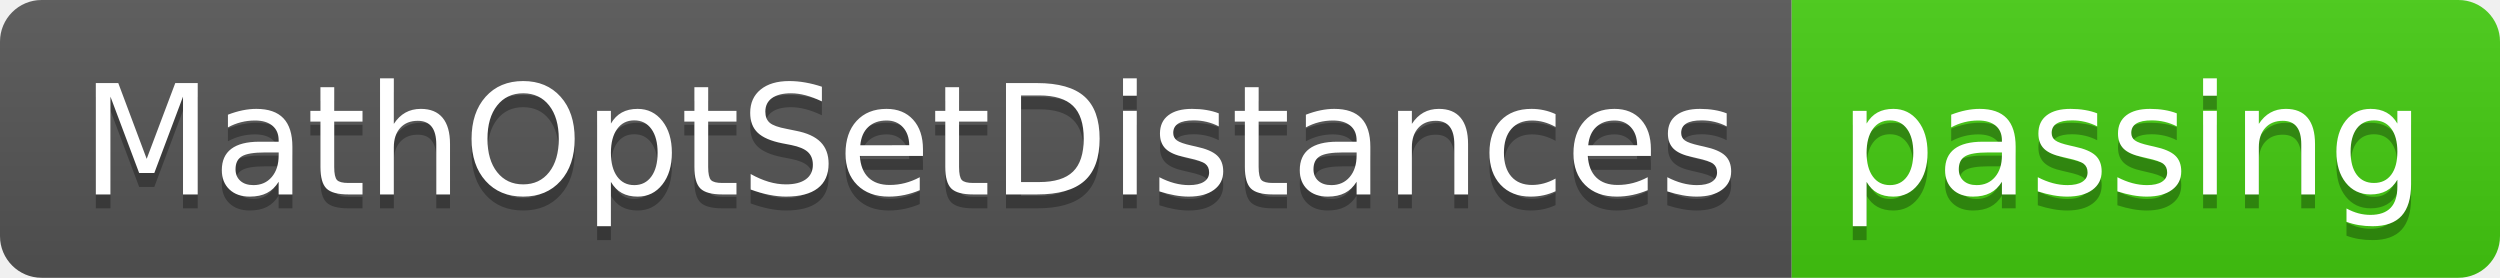
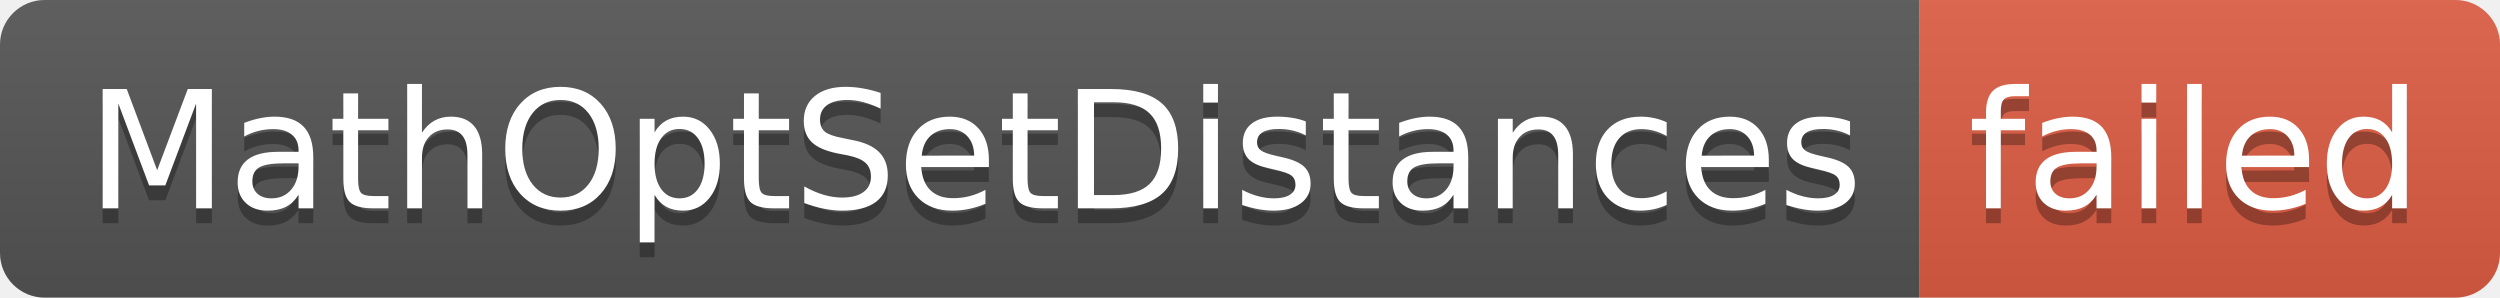
- <svg xmlns="http://www.w3.org/2000/svg" width="180" height="20" role="img" aria-label="MathOptSetDistances: passing">
+ <svg xmlns="http://www.w3.org/2000/svg" width="168" height="20" role="img" aria-label="MathOptSetDistances: failed">
  <linearGradient id="s" x2="0" y2="100%">
    <stop offset="0" stop-color="#bbb" stop-opacity=".1" />
    <stop offset="1" stop-opacity=".1" />
  </linearGradient>
  <clipPath id="r">
-     <rect width="180" height="20" rx="3" fill="#fff" />
+     <rect width="168" height="20" rx="3" fill="#fff" />
  </clipPath>
  <g clip-path="url(#r)">
    <rect width="129" height="20" fill="#555" />
-     <rect x="129" width="51" height="20" fill="#4c1" />
-     <rect width="180" height="20" fill="url(#s)" />
+     <rect x="129" width="39" height="20" fill="#e05d44" />
+     <rect width="168" height="20" fill="url(#s)" />
  </g>
  <g fill="#fff" text-anchor="middle" font-family="Verdana,Geneva,DejaVu Sans,sans-serif" text-rendering="geometricPrecision" font-size="110">
    <text aria-hidden="true" x="655" y="150" fill="#010101" fill-opacity=".3" transform="scale(.1)" textLength="1190">MathOptSetDistances</text>
    <text x="655" y="140" transform="scale(.1)" fill="#fff" textLength="1190">MathOptSetDistances</text>
-     <text aria-hidden="true" x="1535" y="150" fill="#010101" fill-opacity=".3" transform="scale(.1)" textLength="410">passing</text>
-     <text x="1535" y="140" transform="scale(.1)" fill="#fff" textLength="410">passing</text>
+     <text aria-hidden="true" x="1475" y="150" fill="#010101" fill-opacity=".3" transform="scale(.1)" textLength="290">failed</text>
+     <text x="1475" y="140" transform="scale(.1)" fill="#fff" textLength="290">failed</text>
  </g>
</svg>
